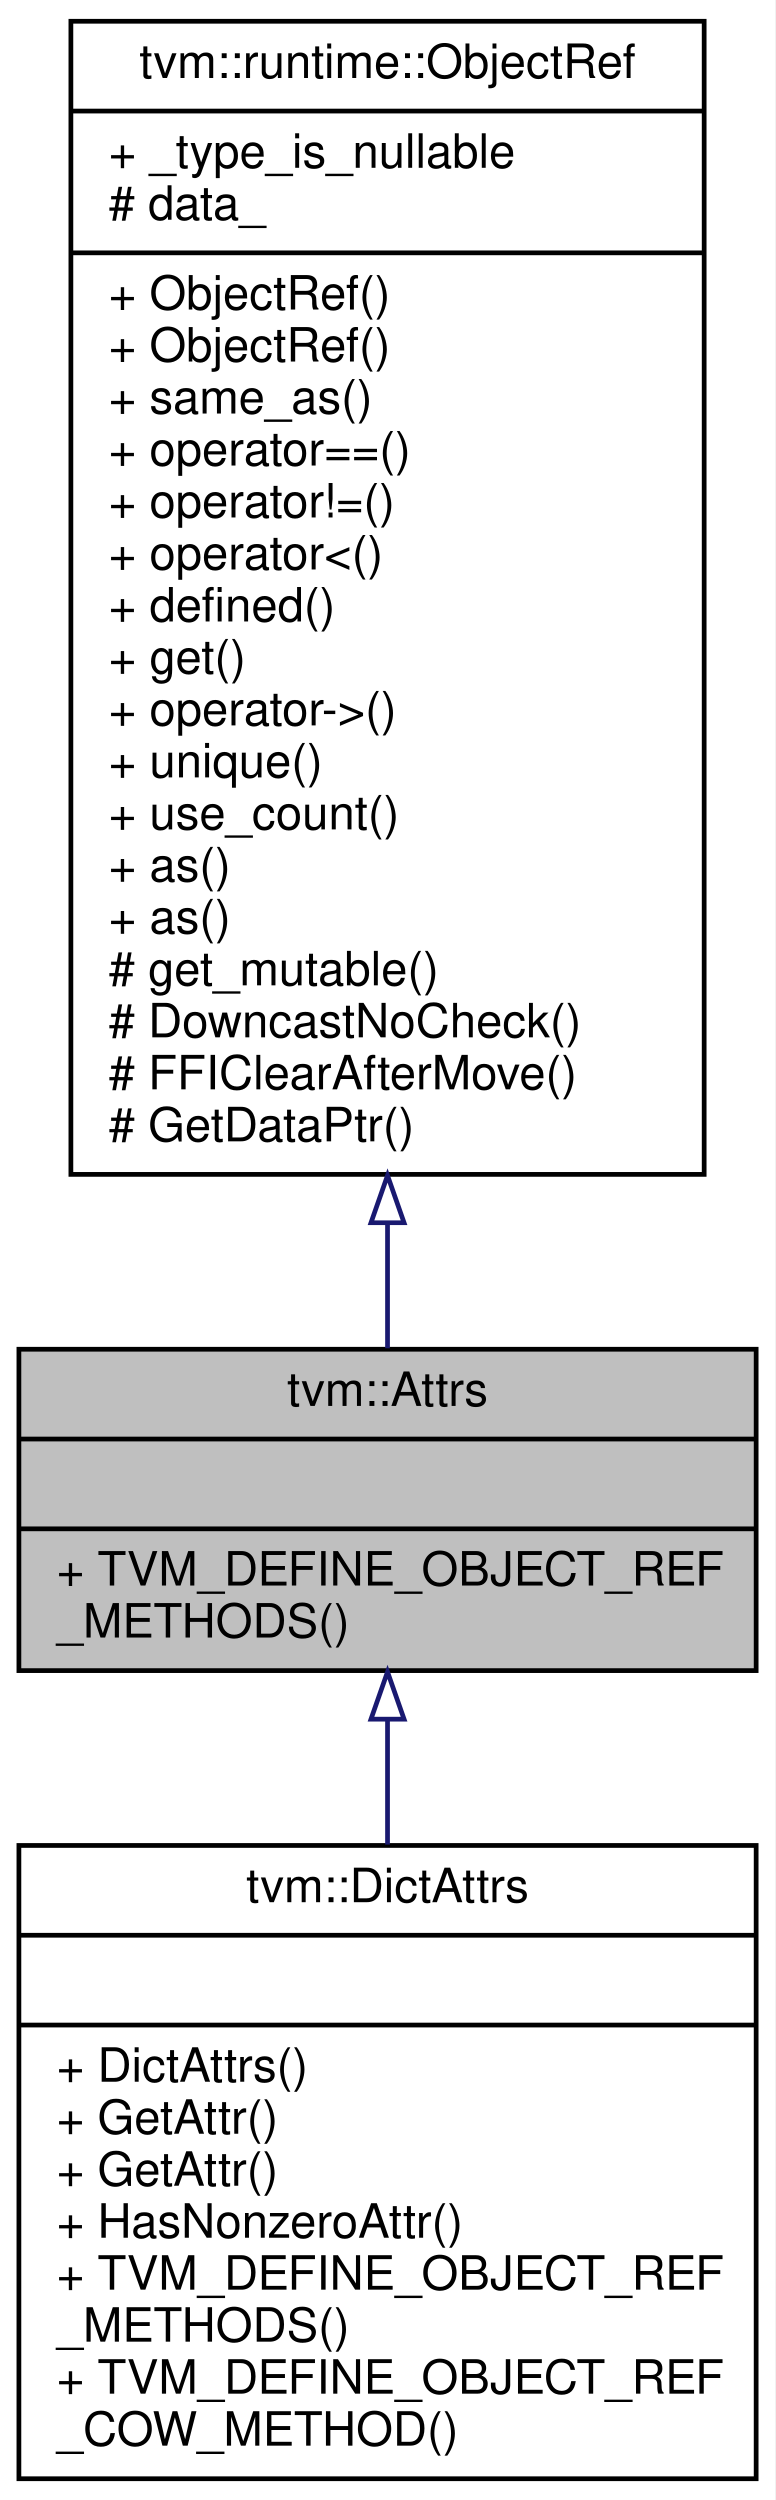
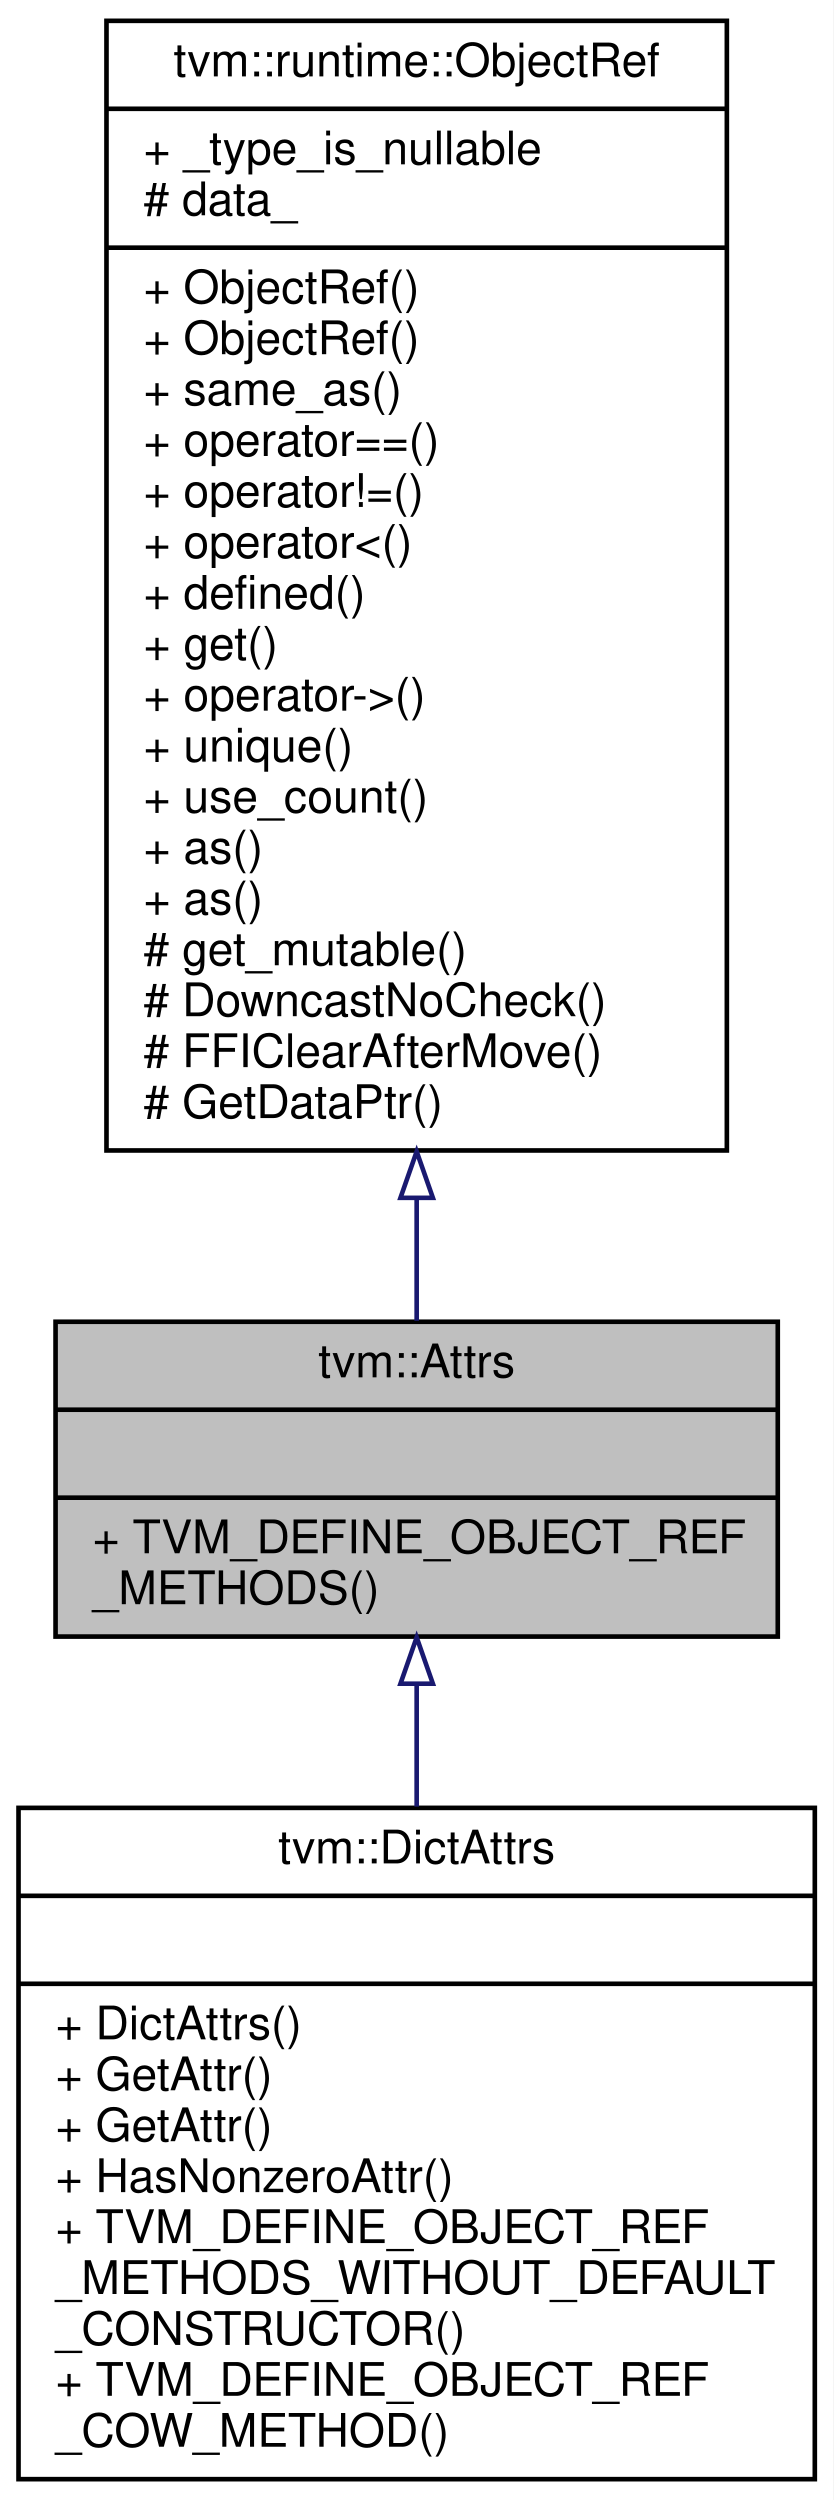
- <svg xmlns="http://www.w3.org/2000/svg" xmlns:xlink="http://www.w3.org/1999/xlink" width="164pt" height="529pt" viewBox="0.00 0.00 164.00 529.00">
-   <g id="graph0" class="graph" transform="scale(1 1) rotate(0) translate(4 525)">
-     <polygon fill="white" stroke="transparent" points="-4,4 -4,-525 160,-525 160,4 -4,4" />
+ <svg xmlns="http://www.w3.org/2000/svg" xmlns:xlink="http://www.w3.org/1999/xlink" width="180pt" height="540pt" viewBox="0.00 0.00 180.00 540.00">
+   <g id="graph0" class="graph" transform="scale(1 1) rotate(0) translate(4 536)">
+     <polygon fill="white" stroke="transparent" points="-4,4 -4,-536 176,-536 176,4 -4,4" />
    <g id="node1" class="node">
      <g id="a_node1">
        <a xlink:title="Managed reference to BaseAttrsNode.">
-           <polygon fill="#bfbfbf" stroke="black" points="0,-171.5 0,-239.5 156,-239.5 156,-171.5 0,-171.5" />
-           <text text-anchor="middle" x="78" y="-227.5" font-family="Helvetica,sans-Serif" font-size="10.00">tvm::Attrs</text>
-           <polyline fill="none" stroke="black" points="0,-220.5 156,-220.5 " />
-           <text text-anchor="middle" x="78" y="-208.5" font-family="Helvetica,sans-Serif" font-size="10.00"> </text>
-           <polyline fill="none" stroke="black" points="0,-201.5 156,-201.5 " />
-           <text text-anchor="start" x="8" y="-189.5" font-family="Helvetica,sans-Serif" font-size="10.00">+ TVM_DEFINE_OBJECT_REF</text>
-           <text text-anchor="start" x="8" y="-178.5" font-family="Helvetica,sans-Serif" font-size="10.00">_METHODS()</text>
+           <polygon fill="#bfbfbf" stroke="black" points="8,-182.5 8,-250.5 164,-250.5 164,-182.5 8,-182.5" />
+           <text text-anchor="middle" x="86" y="-238.5" font-family="Helvetica,sans-Serif" font-size="10.00">tvm::Attrs</text>
+           <polyline fill="none" stroke="black" points="8,-231.5 164,-231.5 " />
+           <text text-anchor="middle" x="86" y="-219.5" font-family="Helvetica,sans-Serif" font-size="10.00"> </text>
+           <polyline fill="none" stroke="black" points="8,-212.5 164,-212.5 " />
+           <text text-anchor="start" x="16" y="-200.5" font-family="Helvetica,sans-Serif" font-size="10.00">+ TVM_DEFINE_OBJECT_REF</text>
+           <text text-anchor="start" x="16" y="-189.5" font-family="Helvetica,sans-Serif" font-size="10.00">_METHODS()</text>
        </a>
      </g>
    </g>
    <g id="node3" class="node">
      <g id="a_node3">
        <a xlink:href="classtvm_1_1DictAttrs.html" target="_top" xlink:title="Managed reference to DictAttrsNode.">
-           <polygon fill="white" stroke="black" points="0,-0.5 0,-134.5 156,-134.5 156,-0.5 0,-0.5" />
-           <text text-anchor="middle" x="78" y="-122.5" font-family="Helvetica,sans-Serif" font-size="10.00">tvm::DictAttrs</text>
-           <polyline fill="none" stroke="black" points="0,-115.5 156,-115.5 " />
-           <text text-anchor="middle" x="78" y="-103.5" font-family="Helvetica,sans-Serif" font-size="10.00"> </text>
-           <polyline fill="none" stroke="black" points="0,-96.5 156,-96.5 " />
-           <text text-anchor="start" x="8" y="-84.5" font-family="Helvetica,sans-Serif" font-size="10.00">+ DictAttrs()</text>
+           <polygon fill="white" stroke="black" points="0,-0.5 0,-145.5 172,-145.5 172,-0.5 0,-0.5" />
+           <text text-anchor="middle" x="86" y="-133.5" font-family="Helvetica,sans-Serif" font-size="10.00">tvm::DictAttrs</text>
+           <polyline fill="none" stroke="black" points="0,-126.5 172,-126.5 " />
+           <text text-anchor="middle" x="86" y="-114.5" font-family="Helvetica,sans-Serif" font-size="10.00"> </text>
+           <polyline fill="none" stroke="black" points="0,-107.5 172,-107.5 " />
+           <text text-anchor="start" x="8" y="-95.5" font-family="Helvetica,sans-Serif" font-size="10.00">+ DictAttrs()</text>
+           <text text-anchor="start" x="8" y="-84.5" font-family="Helvetica,sans-Serif" font-size="10.00">+ GetAttr()</text>
          <text text-anchor="start" x="8" y="-73.5" font-family="Helvetica,sans-Serif" font-size="10.00">+ GetAttr()</text>
-           <text text-anchor="start" x="8" y="-62.5" font-family="Helvetica,sans-Serif" font-size="10.00">+ GetAttr()</text>
-           <text text-anchor="start" x="8" y="-51.5" font-family="Helvetica,sans-Serif" font-size="10.00">+ HasNonzeroAttr()</text>
-           <text text-anchor="start" x="8" y="-40.5" font-family="Helvetica,sans-Serif" font-size="10.00">+ TVM_DEFINE_OBJECT_REF</text>
-           <text text-anchor="start" x="8" y="-29.5" font-family="Helvetica,sans-Serif" font-size="10.00">_METHODS()</text>
+           <text text-anchor="start" x="8" y="-62.5" font-family="Helvetica,sans-Serif" font-size="10.00">+ HasNonzeroAttr()</text>
+           <text text-anchor="start" x="8" y="-51.5" font-family="Helvetica,sans-Serif" font-size="10.00">+ TVM_DEFINE_OBJECT_REF</text>
+           <text text-anchor="start" x="8" y="-40.5" font-family="Helvetica,sans-Serif" font-size="10.00">_METHODS_WITHOUT_DEFAULT</text>
+           <text text-anchor="start" x="8" y="-29.5" font-family="Helvetica,sans-Serif" font-size="10.00">_CONSTRUCTOR()</text>
          <text text-anchor="start" x="8" y="-18.5" font-family="Helvetica,sans-Serif" font-size="10.00">+ TVM_DEFINE_OBJECT_REF</text>
          <text text-anchor="start" x="8" y="-7.5" font-family="Helvetica,sans-Serif" font-size="10.00">_COW_METHOD()</text>
        </a>
      </g>
    </g>
    <g id="edge2" class="edge">
-       <path fill="none" stroke="midnightblue" d="M78,-160.96C78,-152.57 78,-143.6 78,-134.68" />
-       <polygon fill="none" stroke="midnightblue" points="74.5,-161.23 78,-171.23 81.5,-161.23 74.5,-161.23" />
+       <path fill="none" stroke="midnightblue" d="M86,-172.09C86,-163.73 86,-154.76 86,-145.77" />
+       <polygon fill="none" stroke="midnightblue" points="82.5,-172.32 86,-182.32 89.5,-172.32 82.5,-172.32" />
    </g>
    <g id="node2" class="node">
      <g id="a_node2">
        <a xlink:href="classtvm_1_1runtime_1_1ObjectRef.html" target="_top" xlink:title="Base class of all object reference.">
-           <polygon fill="white" stroke="black" points="11,-276.5 11,-520.5 145,-520.5 145,-276.5 11,-276.5" />
-           <text text-anchor="middle" x="78" y="-508.5" font-family="Helvetica,sans-Serif" font-size="10.00">tvm::runtime::ObjectRef</text>
-           <polyline fill="none" stroke="black" points="11,-501.5 145,-501.5 " />
-           <text text-anchor="start" x="19" y="-489.5" font-family="Helvetica,sans-Serif" font-size="10.00">+ _type_is_nullable</text>
-           <text text-anchor="start" x="19" y="-478.5" font-family="Helvetica,sans-Serif" font-size="10.00"># data_</text>
-           <polyline fill="none" stroke="black" points="11,-471.5 145,-471.5 " />
-           <text text-anchor="start" x="19" y="-459.5" font-family="Helvetica,sans-Serif" font-size="10.00">+ ObjectRef()</text>
-           <text text-anchor="start" x="19" y="-448.5" font-family="Helvetica,sans-Serif" font-size="10.00">+ ObjectRef()</text>
-           <text text-anchor="start" x="19" y="-437.5" font-family="Helvetica,sans-Serif" font-size="10.00">+ same_as()</text>
-           <text text-anchor="start" x="19" y="-426.5" font-family="Helvetica,sans-Serif" font-size="10.00">+ operator==()</text>
-           <text text-anchor="start" x="19" y="-415.5" font-family="Helvetica,sans-Serif" font-size="10.00">+ operator!=()</text>
-           <text text-anchor="start" x="19" y="-404.5" font-family="Helvetica,sans-Serif" font-size="10.00">+ operator&lt;()</text>
-           <text text-anchor="start" x="19" y="-393.5" font-family="Helvetica,sans-Serif" font-size="10.00">+ defined()</text>
-           <text text-anchor="start" x="19" y="-382.5" font-family="Helvetica,sans-Serif" font-size="10.00">+ get()</text>
-           <text text-anchor="start" x="19" y="-371.5" font-family="Helvetica,sans-Serif" font-size="10.00">+ operator-&gt;()</text>
-           <text text-anchor="start" x="19" y="-360.5" font-family="Helvetica,sans-Serif" font-size="10.00">+ unique()</text>
-           <text text-anchor="start" x="19" y="-349.5" font-family="Helvetica,sans-Serif" font-size="10.00">+ use_count()</text>
-           <text text-anchor="start" x="19" y="-338.5" font-family="Helvetica,sans-Serif" font-size="10.00">+ as()</text>
-           <text text-anchor="start" x="19" y="-327.5" font-family="Helvetica,sans-Serif" font-size="10.00">+ as()</text>
-           <text text-anchor="start" x="19" y="-316.5" font-family="Helvetica,sans-Serif" font-size="10.00"># get_mutable()</text>
-           <text text-anchor="start" x="19" y="-305.5" font-family="Helvetica,sans-Serif" font-size="10.00"># DowncastNoCheck()</text>
-           <text text-anchor="start" x="19" y="-294.5" font-family="Helvetica,sans-Serif" font-size="10.00"># FFIClearAfterMove()</text>
-           <text text-anchor="start" x="19" y="-283.5" font-family="Helvetica,sans-Serif" font-size="10.00"># GetDataPtr()</text>
+           <polygon fill="white" stroke="black" points="19,-287.5 19,-531.5 153,-531.5 153,-287.5 19,-287.5" />
+           <text text-anchor="middle" x="86" y="-519.5" font-family="Helvetica,sans-Serif" font-size="10.00">tvm::runtime::ObjectRef</text>
+           <polyline fill="none" stroke="black" points="19,-512.5 153,-512.5 " />
+           <text text-anchor="start" x="27" y="-500.5" font-family="Helvetica,sans-Serif" font-size="10.00">+ _type_is_nullable</text>
+           <text text-anchor="start" x="27" y="-489.5" font-family="Helvetica,sans-Serif" font-size="10.00"># data_</text>
+           <polyline fill="none" stroke="black" points="19,-482.5 153,-482.5 " />
+           <text text-anchor="start" x="27" y="-470.5" font-family="Helvetica,sans-Serif" font-size="10.00">+ ObjectRef()</text>
+           <text text-anchor="start" x="27" y="-459.5" font-family="Helvetica,sans-Serif" font-size="10.00">+ ObjectRef()</text>
+           <text text-anchor="start" x="27" y="-448.5" font-family="Helvetica,sans-Serif" font-size="10.00">+ same_as()</text>
+           <text text-anchor="start" x="27" y="-437.5" font-family="Helvetica,sans-Serif" font-size="10.00">+ operator==()</text>
+           <text text-anchor="start" x="27" y="-426.5" font-family="Helvetica,sans-Serif" font-size="10.00">+ operator!=()</text>
+           <text text-anchor="start" x="27" y="-415.5" font-family="Helvetica,sans-Serif" font-size="10.00">+ operator&lt;()</text>
+           <text text-anchor="start" x="27" y="-404.5" font-family="Helvetica,sans-Serif" font-size="10.00">+ defined()</text>
+           <text text-anchor="start" x="27" y="-393.5" font-family="Helvetica,sans-Serif" font-size="10.00">+ get()</text>
+           <text text-anchor="start" x="27" y="-382.5" font-family="Helvetica,sans-Serif" font-size="10.00">+ operator-&gt;()</text>
+           <text text-anchor="start" x="27" y="-371.5" font-family="Helvetica,sans-Serif" font-size="10.00">+ unique()</text>
+           <text text-anchor="start" x="27" y="-360.5" font-family="Helvetica,sans-Serif" font-size="10.00">+ use_count()</text>
+           <text text-anchor="start" x="27" y="-349.5" font-family="Helvetica,sans-Serif" font-size="10.00">+ as()</text>
+           <text text-anchor="start" x="27" y="-338.5" font-family="Helvetica,sans-Serif" font-size="10.00">+ as()</text>
+           <text text-anchor="start" x="27" y="-327.5" font-family="Helvetica,sans-Serif" font-size="10.00"># get_mutable()</text>
+           <text text-anchor="start" x="27" y="-316.5" font-family="Helvetica,sans-Serif" font-size="10.00"># DowncastNoCheck()</text>
+           <text text-anchor="start" x="27" y="-305.5" font-family="Helvetica,sans-Serif" font-size="10.00"># FFIClearAfterMove()</text>
+           <text text-anchor="start" x="27" y="-294.5" font-family="Helvetica,sans-Serif" font-size="10.00"># GetDataPtr()</text>
        </a>
      </g>
    </g>
    <g id="edge1" class="edge">
-       <path fill="none" stroke="midnightblue" d="M78,-266.15C78,-256.63 78,-247.65 78,-239.7" />
-       <polygon fill="none" stroke="midnightblue" points="74.5,-266.27 78,-276.27 81.5,-266.27 74.5,-266.27" />
+       <path fill="none" stroke="midnightblue" d="M86,-277.15C86,-267.63 86,-258.65 86,-250.7" />
+       <polygon fill="none" stroke="midnightblue" points="82.5,-277.27 86,-287.27 89.5,-277.27 82.5,-277.27" />
    </g>
  </g>
</svg>
